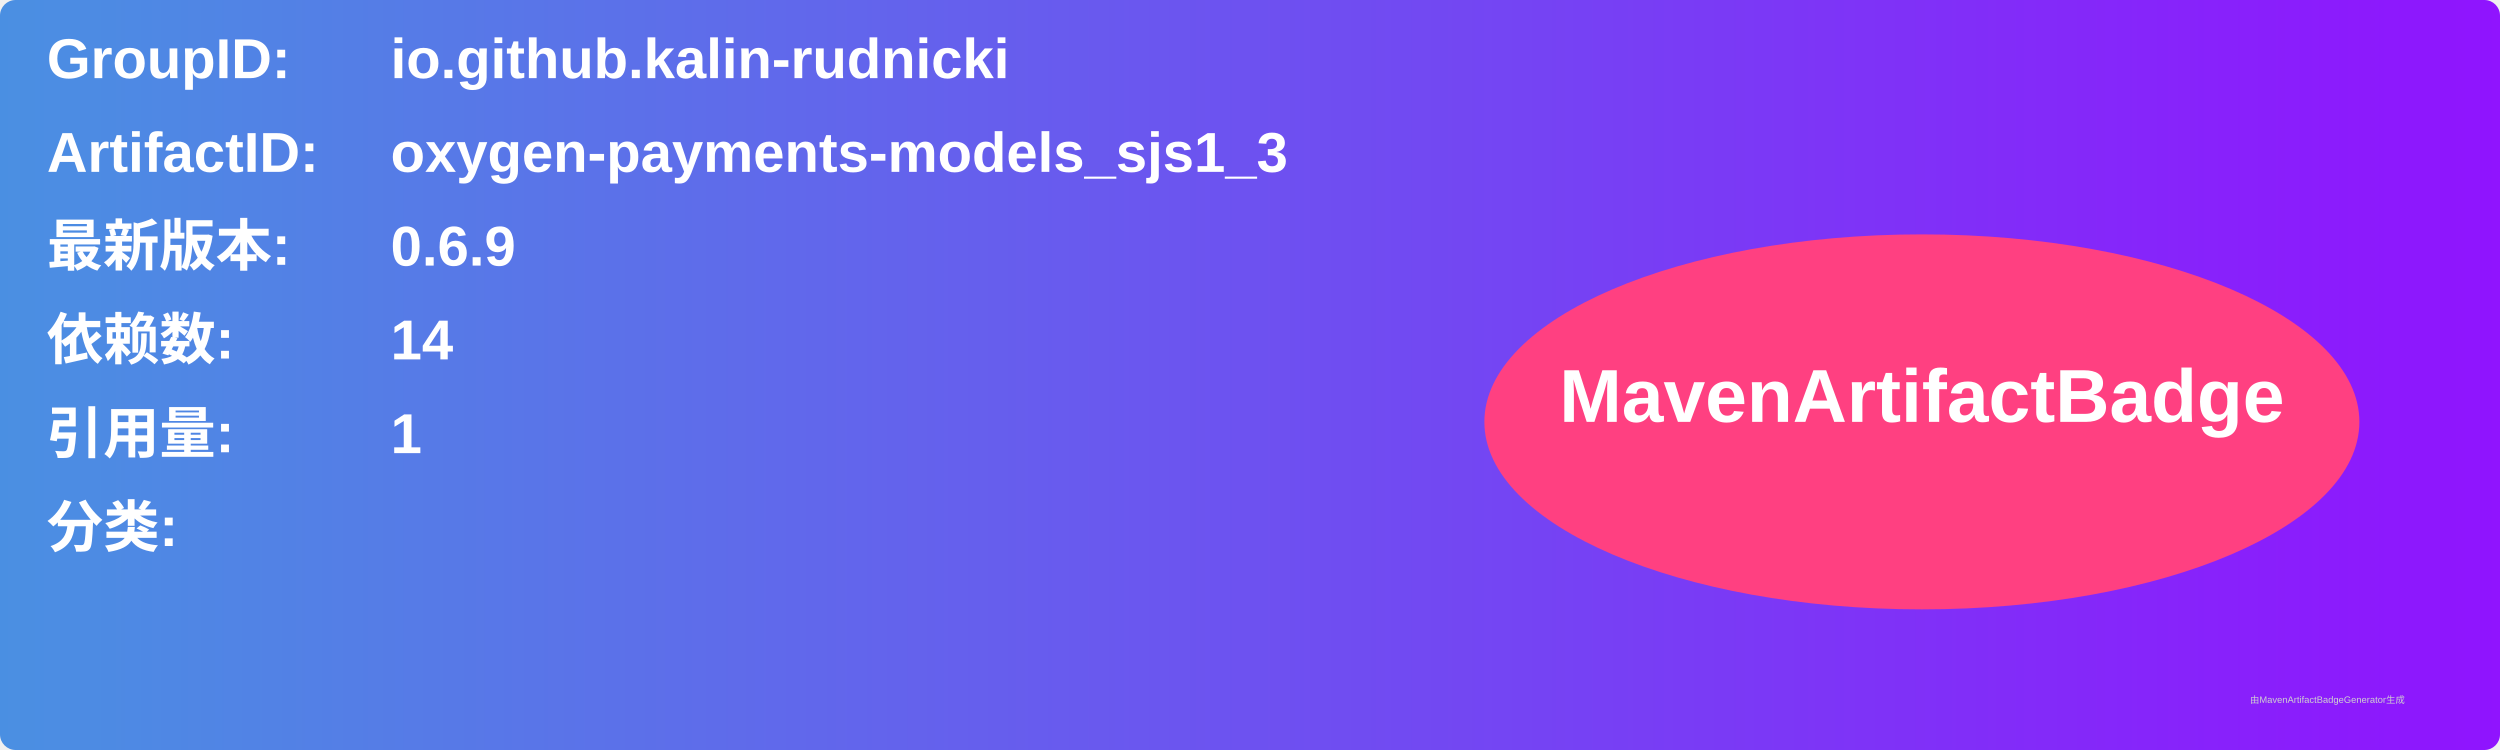
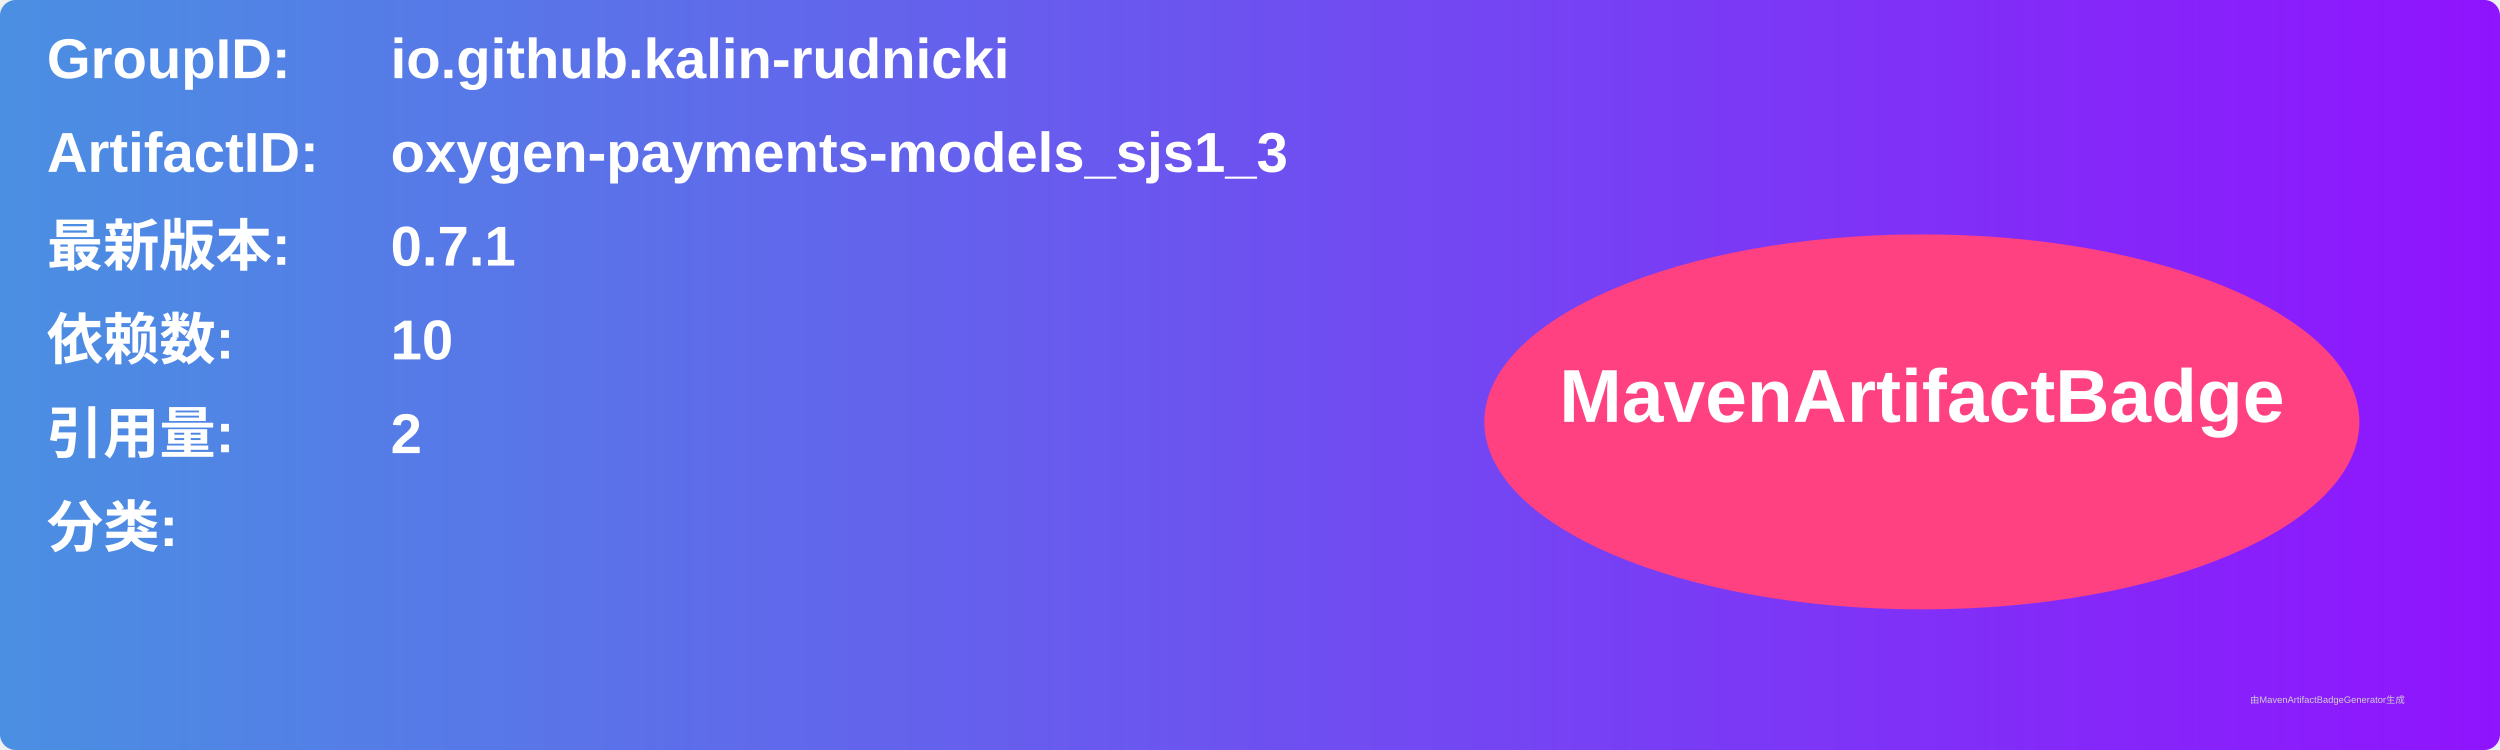
<svg xmlns="http://www.w3.org/2000/svg" width="800" height="240" viewBox="0 0 800 240">
  <linearGradient id="grad" x1="0%" y1="0%" x2="100%" y2="0%">
    <stop offset="0%" stop-color="#4a90e2" />
    <stop offset="100%" stop-color="#9013fe" />
  </linearGradient>
  <rect width="100%" height="100%" rx="5" ry="5" fill="url(#grad)" />
  <g transform="translate(15, 15)">
    <text x="0" y="10" font-family="Arial" font-size="18" fill="white" font-weight="bold" width="260">GroupID:</text>
    <text x="110" y="10" font-family="Arial" font-size="18" fill="white" font-weight="bold" width="460">io.github.kalin-rudnicki</text>
    <text x="0" y="40" font-family="Arial" font-size="18" fill="white" font-weight="bold" width="260">ArtifactID:</text>
    <text x="110" y="40" font-family="Arial" font-size="18" fill="white" font-weight="bold" width="460">oxygen-payments-models_sjs1_3</text>
    <text x="0" y="70" font-family="Arial" font-size="18" fill="white" font-weight="bold">最新版本:</text>
    <text x="110" y="70" font-family="Arial" font-size="18" fill="white" font-weight="bold">
-       <tspan font-weight="bold">0.6.9</tspan>
+       <tspan font-weight="bold">0.7.1</tspan>
    </text>
    <text x="0" y="100" font-family="Arial" font-size="18" fill="white" font-weight="bold">依赖数: </text>
    <text x="110" y="100" font-family="Arial" font-size="18" fill="white">
-       <tspan font-weight="bold">14</tspan>
+       <tspan font-weight="bold">10</tspan>
    </text>
    <text x="0" y="130" font-family="Arial" font-size="18" fill="white" font-weight="bold">引用量: </text>
    <text x="110" y="130" font-family="Arial" font-size="18" fill="white">
-       <tspan font-weight="bold">1</tspan>
+       <tspan font-weight="bold">2</tspan>
    </text>
    <text x="0" y="160" font-family="Arial" font-size="18" fill="white" font-weight="bold">分类:</text>
    <text x="10" y="190" font-family="Arial" font-size="10" fill="white">
      <tspan font-weight="bold" />
    </text>
    <ellipse cx="600" cy="120" rx="140" ry="60" fill="#ff4081" />
    <text x="600" y="120" text-anchor="middle" font-family="Arial" font-size="24" fill="white" font-weight="bold">MavenArtifactBadge</text>
  </g>
  <text x="720" y="225" font-family="Arial" font-size="3" fill="#d0d0d0">由MavenArtifactBadgeGenerator生成</text>
</svg>
